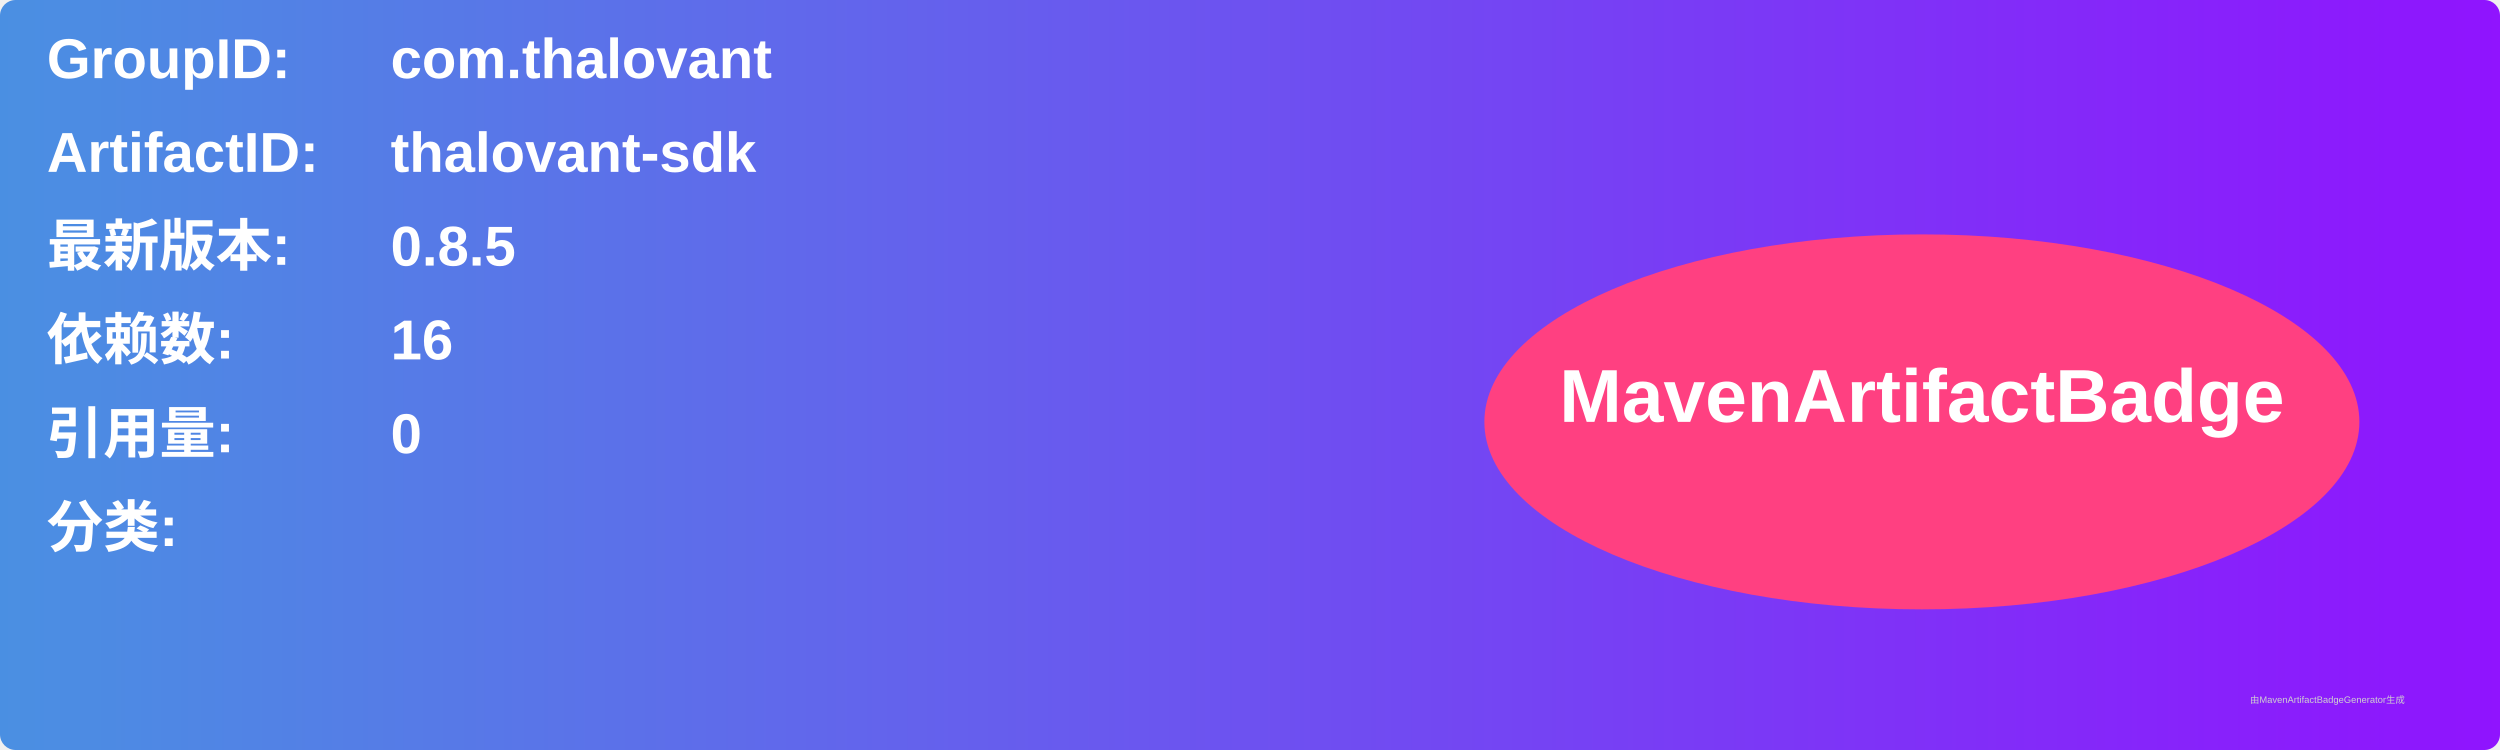
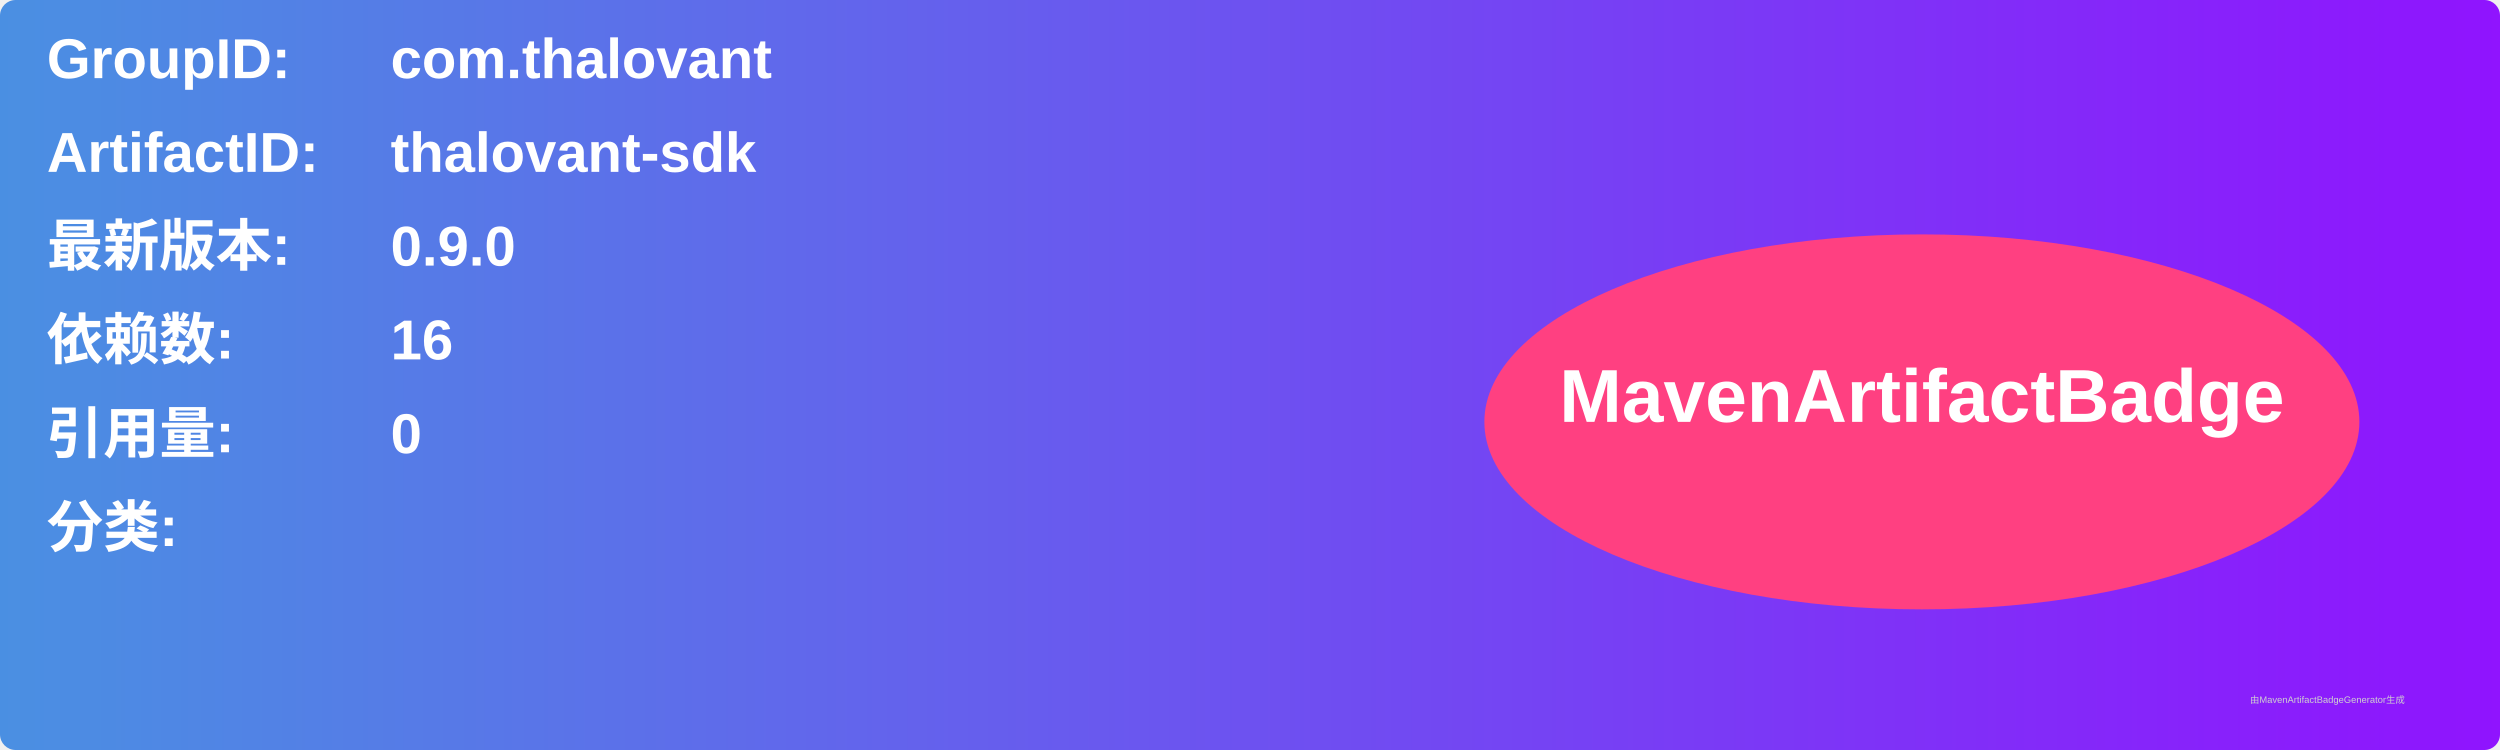
<svg xmlns="http://www.w3.org/2000/svg" width="800" height="240" viewBox="0 0 800 240">
  <linearGradient id="grad" x1="0%" y1="0%" x2="100%" y2="0%">
    <stop offset="0%" stop-color="#4a90e2" />
    <stop offset="100%" stop-color="#9013fe" />
  </linearGradient>
  <rect width="100%" height="100%" rx="5" ry="5" fill="url(#grad)" />
  <g transform="translate(15, 15)">
    <text x="0" y="10" font-family="Arial" font-size="18" fill="white" font-weight="bold" width="260">GroupID:</text>
    <text x="110" y="10" font-family="Arial" font-size="18" fill="white" font-weight="bold" width="460">com.thalovant</text>
    <text x="0" y="40" font-family="Arial" font-size="18" fill="white" font-weight="bold" width="260">ArtifactID:</text>
    <text x="110" y="40" font-family="Arial" font-size="18" fill="white" font-weight="bold" width="460">thalovant-sdk</text>
    <text x="0" y="70" font-family="Arial" font-size="18" fill="white" font-weight="bold">最新版本:</text>
    <text x="110" y="70" font-family="Arial" font-size="18" fill="white" font-weight="bold">
-       <tspan font-weight="bold">0.8.5</tspan>
+       <tspan font-weight="bold">0.9.0</tspan>
    </text>
    <text x="0" y="100" font-family="Arial" font-size="18" fill="white" font-weight="bold">依赖数: </text>
    <text x="110" y="100" font-family="Arial" font-size="18" fill="white">
      <tspan font-weight="bold">16</tspan>
    </text>
    <text x="0" y="130" font-family="Arial" font-size="18" fill="white" font-weight="bold">引用量: </text>
    <text x="110" y="130" font-family="Arial" font-size="18" fill="white">
      <tspan font-weight="bold">0</tspan>
    </text>
    <text x="0" y="160" font-family="Arial" font-size="18" fill="white" font-weight="bold">分类:</text>
    <text x="10" y="190" font-family="Arial" font-size="10" fill="white">
      <tspan font-weight="bold" />
    </text>
    <ellipse cx="600" cy="120" rx="140" ry="60" fill="#ff4081" />
    <text x="600" y="120" text-anchor="middle" font-family="Arial" font-size="24" fill="white" font-weight="bold">MavenArtifactBadge</text>
  </g>
  <text x="720" y="225" font-family="Arial" font-size="3" fill="#d0d0d0">由MavenArtifactBadgeGenerator生成</text>
</svg>
